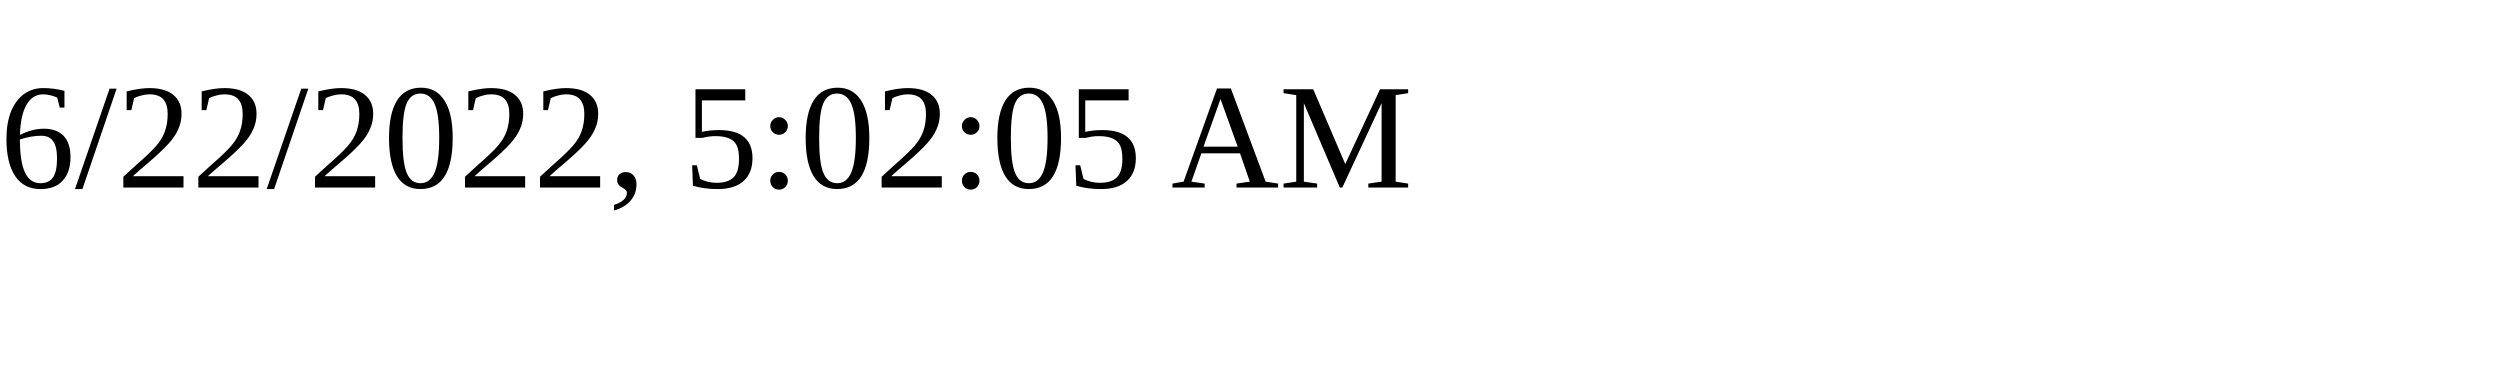
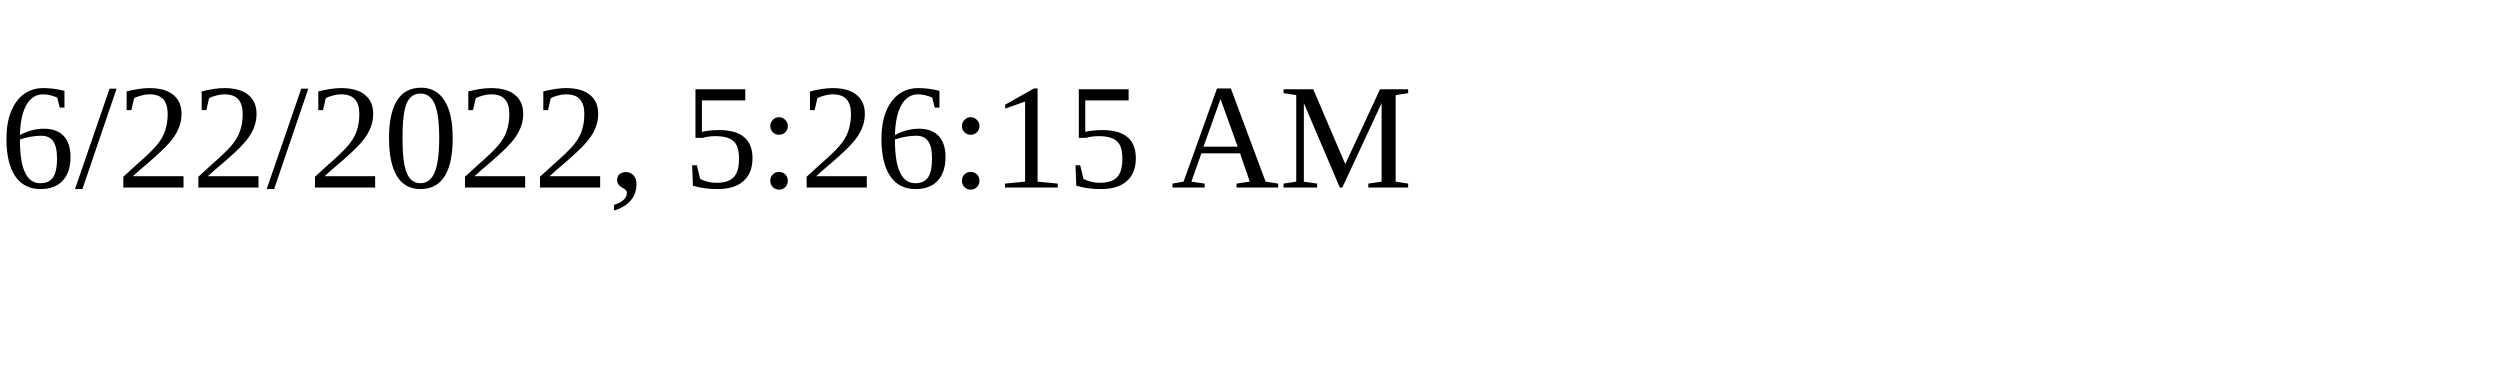
<svg xmlns="http://www.w3.org/2000/svg" height="30" width="200">
-   <text x="0" y="15">6/22/2022, 5:02:05 AM</text>
+   <text x="0" y="15">6/22/2022, 5:26:15 AM</text>
</svg>
